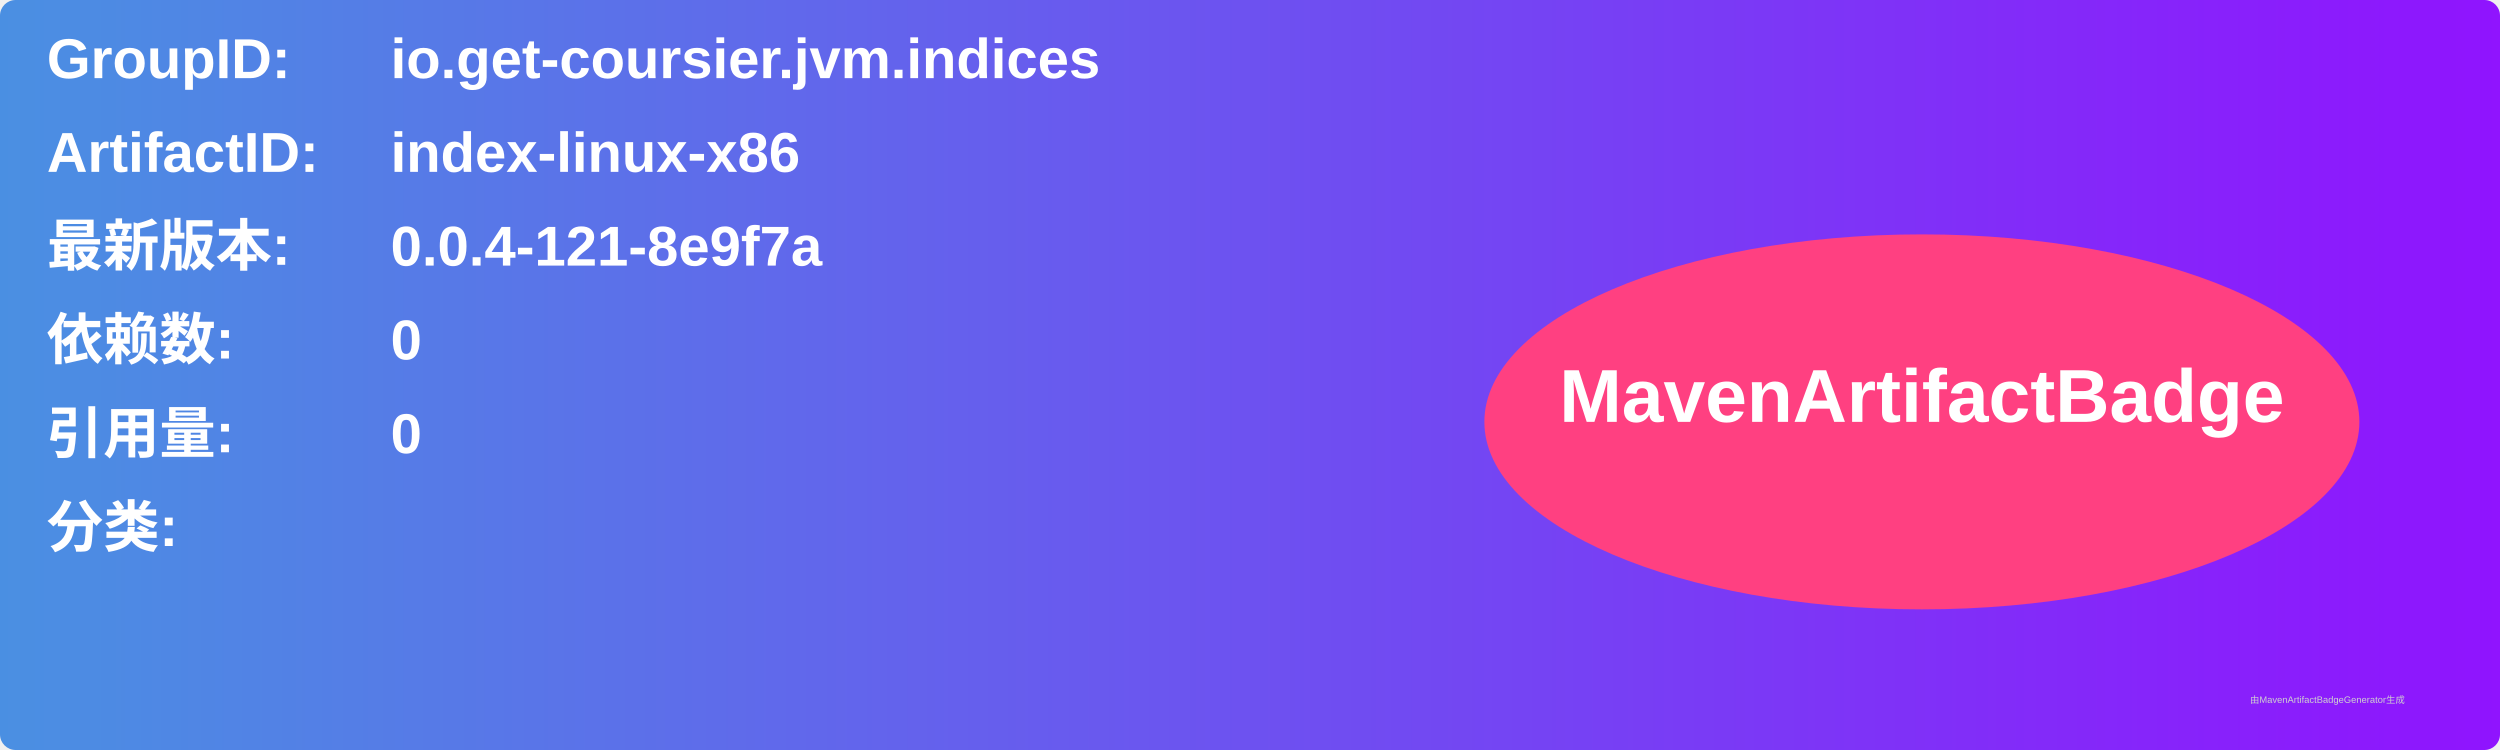
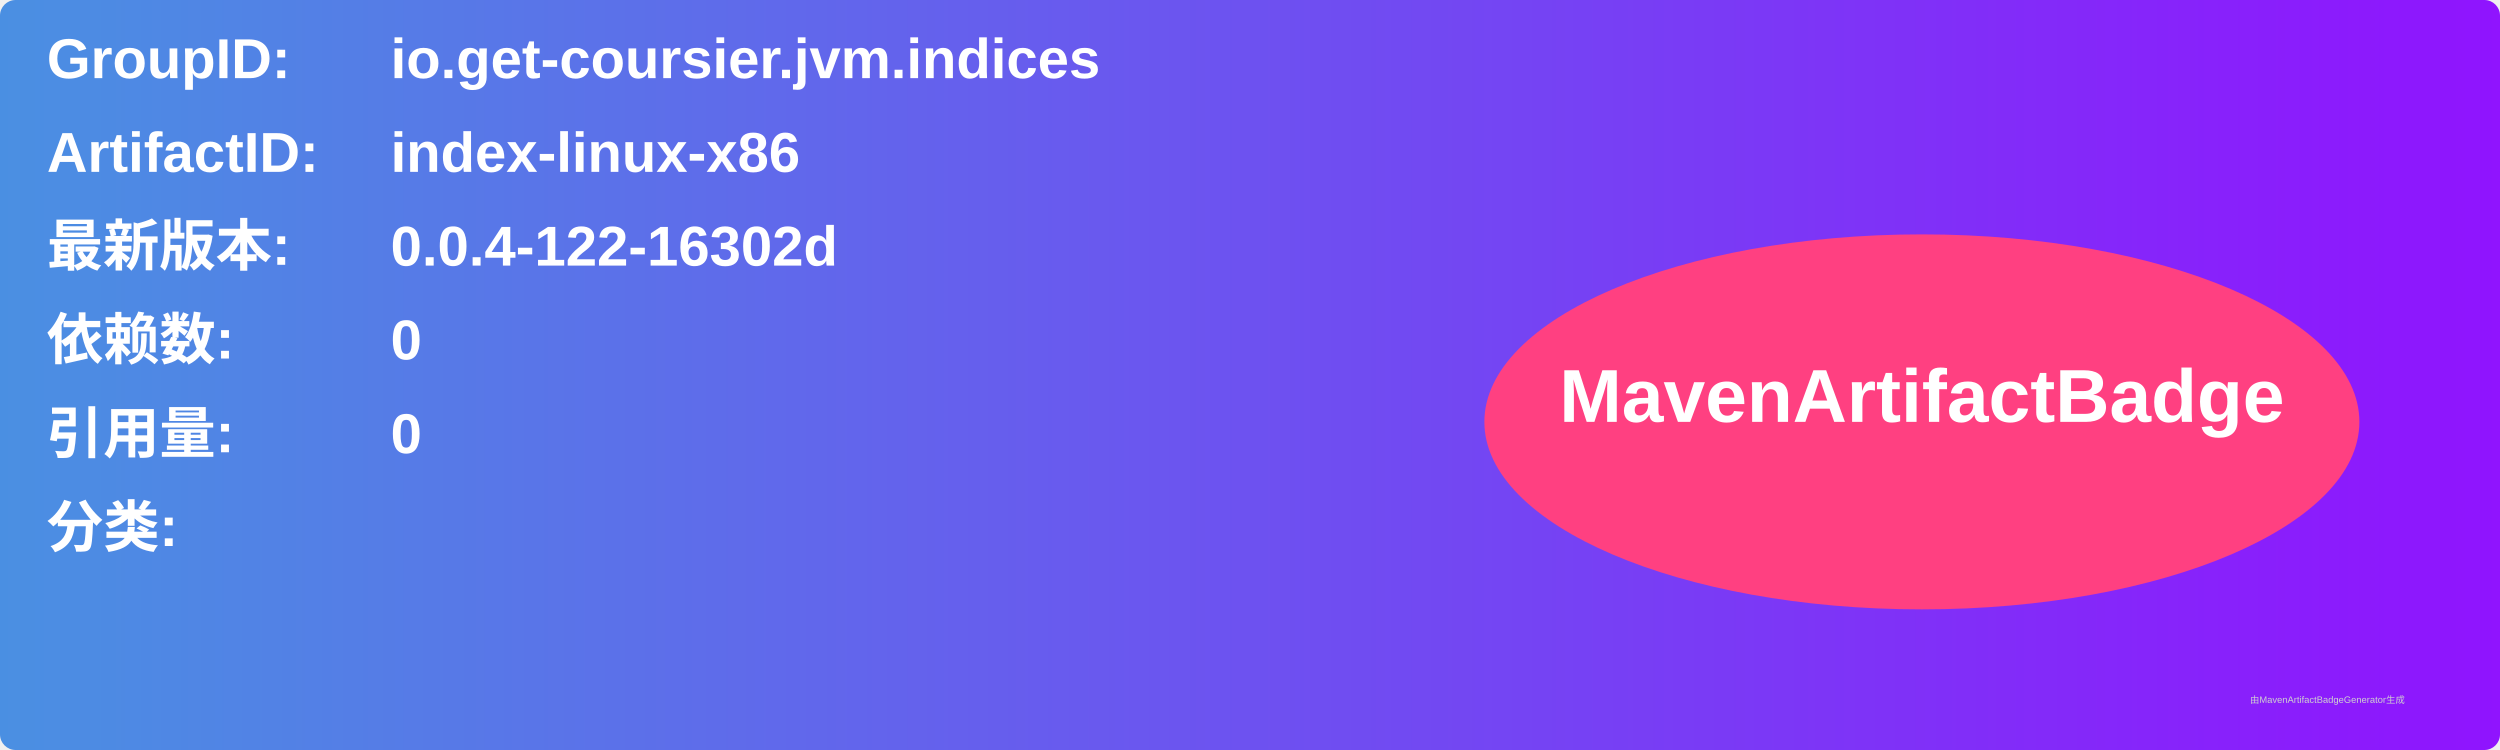
<svg xmlns="http://www.w3.org/2000/svg" width="800" height="240" viewBox="0 0 800 240">
  <linearGradient id="grad" x1="0%" y1="0%" x2="100%" y2="0%">
    <stop offset="0%" stop-color="#4a90e2" />
    <stop offset="100%" stop-color="#9013fe" />
  </linearGradient>
  <rect width="100%" height="100%" rx="5" ry="5" fill="url(#grad)" />
  <g transform="translate(15, 15)">
    <text x="0" y="10" font-family="Arial" font-size="18" fill="white" font-weight="bold" width="260">GroupID:</text>
    <text x="110" y="10" font-family="Arial" font-size="18" fill="white" font-weight="bold" width="460">io.get-coursier.jvm.indices</text>
    <text x="0" y="40" font-family="Arial" font-size="18" fill="white" font-weight="bold" width="260">ArtifactID:</text>
    <text x="110" y="40" font-family="Arial" font-size="18" fill="white" font-weight="bold" width="460">index-linux-x86</text>
    <text x="0" y="70" font-family="Arial" font-size="18" fill="white" font-weight="bold">最新版本:</text>
    <text x="110" y="70" font-family="Arial" font-size="18" fill="white" font-weight="bold">
-       <tspan font-weight="bold">0.0.4-121-8e9f7a</tspan>
+       <tspan font-weight="bold">0.0.4-122-16302d</tspan>
    </text>
    <text x="0" y="100" font-family="Arial" font-size="18" fill="white" font-weight="bold">依赖数: </text>
    <text x="110" y="100" font-family="Arial" font-size="18" fill="white">
      <tspan font-weight="bold">0</tspan>
    </text>
    <text x="0" y="130" font-family="Arial" font-size="18" fill="white" font-weight="bold">引用量: </text>
    <text x="110" y="130" font-family="Arial" font-size="18" fill="white">
      <tspan font-weight="bold">0</tspan>
    </text>
    <text x="0" y="160" font-family="Arial" font-size="18" fill="white" font-weight="bold">分类:</text>
    <text x="10" y="190" font-family="Arial" font-size="10" fill="white">
      <tspan font-weight="bold" />
    </text>
    <ellipse cx="600" cy="120" rx="140" ry="60" fill="#ff4081" />
    <text x="600" y="120" text-anchor="middle" font-family="Arial" font-size="24" fill="white" font-weight="bold">MavenArtifactBadge</text>
  </g>
  <text x="720" y="225" font-family="Arial" font-size="3" fill="#d0d0d0">由MavenArtifactBadgeGenerator生成</text>
</svg>
